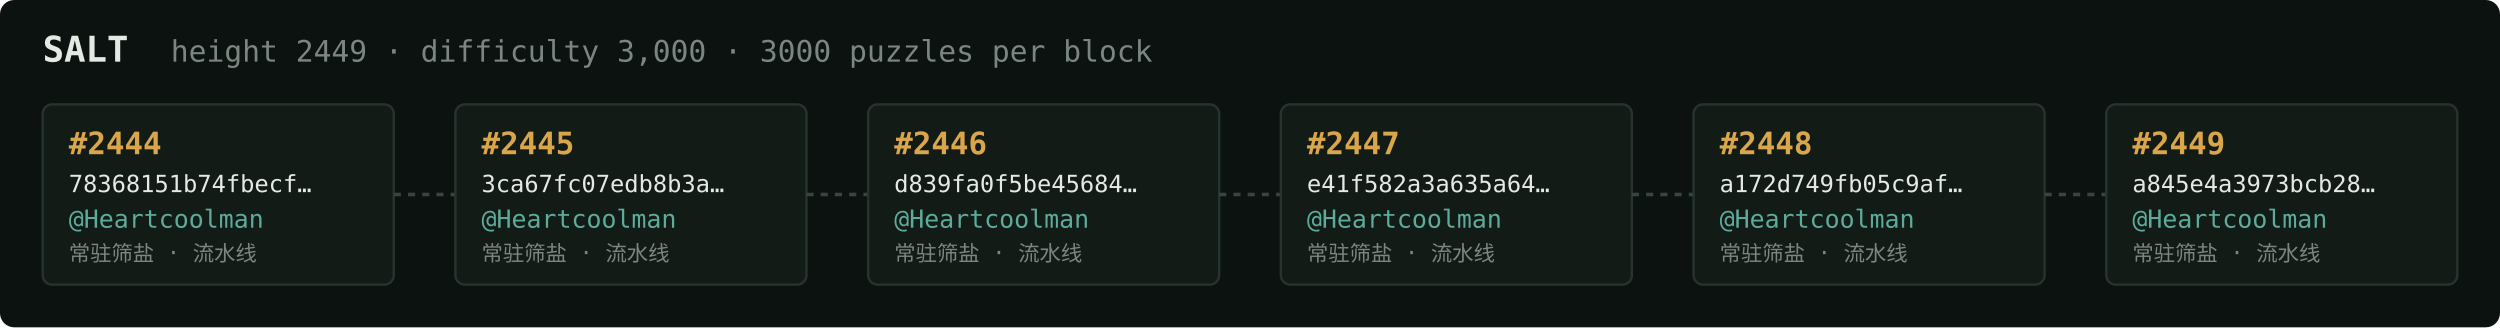
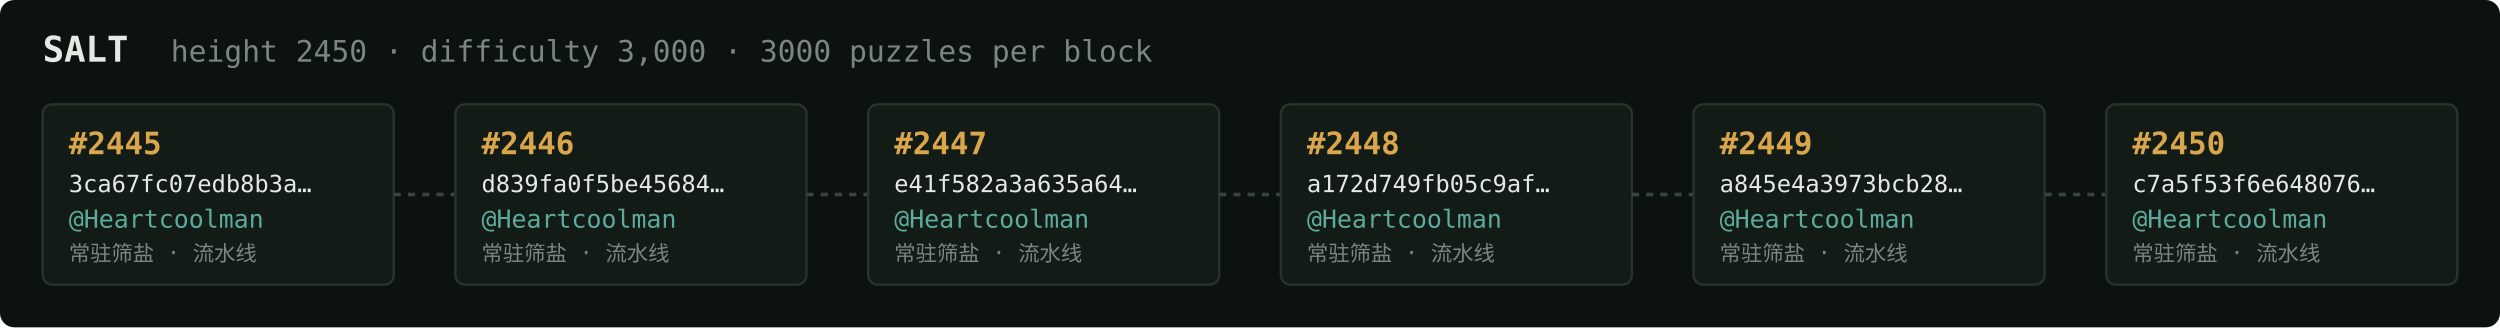
<svg xmlns="http://www.w3.org/2000/svg" width="1054" height="138" viewBox="0 0 1054 138" font-family="ui-monospace,SFMono-Regular,Menlo,monospace">
  <rect fill="#0c1210" width="1054" height="138" rx="6" />
  <text x="18" y="26" fill="#e5e9e3" font-size="15" font-weight="700">SALT</text>
-   <text x="72" y="26" fill="#7a867f" font-size="12.5">height 2449 · difficulty 3,000 · 3000 puzzles per block</text>
+   <text x="72" y="26" fill="#7a867f" font-size="12.5">height 2450 · difficulty 3,000 · 3000 puzzles per block</text>
  <rect x="18" y="44" width="148" height="76" rx="4" fill="#131b17" stroke="#28332e" stroke-width="1" />
-   <text x="29" y="65" fill="#d9a64c" font-size="13" font-weight="700">#2444</text>
-   <text x="29" y="81" fill="#e5e9e3" font-size="10">78368151b74fbecf…</text>
+   <text x="29" y="65" fill="#d9a64c" font-size="13" font-weight="700">#2445</text>
+   <text x="29" y="81" fill="#e5e9e3" font-size="10">3ca67fc07edb8b3a…</text>
  <text x="29" y="96" fill="#5cab9b" font-size="10.5">@Heartcoolman</text>
  <text x="29" y="110" fill="#7a867f" font-size="9">常驻筛盐 · 流水线</text>
  <line x1="166" y1="82.0" x2="192" y2="82.0" stroke="#38443e" stroke-width="1.5" stroke-dasharray="3 3" />
  <rect x="192" y="44" width="148" height="76" rx="4" fill="#131b17" stroke="#28332e" stroke-width="1" />
-   <text x="203" y="65" fill="#d9a64c" font-size="13" font-weight="700">#2445</text>
-   <text x="203" y="81" fill="#e5e9e3" font-size="10">3ca67fc07edb8b3a…</text>
+   <text x="203" y="65" fill="#d9a64c" font-size="13" font-weight="700">#2446</text>
+   <text x="203" y="81" fill="#e5e9e3" font-size="10">d839fa0f5be45684…</text>
  <text x="203" y="96" fill="#5cab9b" font-size="10.5">@Heartcoolman</text>
  <text x="203" y="110" fill="#7a867f" font-size="9">常驻筛盐 · 流水线</text>
  <line x1="340" y1="82.0" x2="366" y2="82.0" stroke="#38443e" stroke-width="1.5" stroke-dasharray="3 3" />
  <rect x="366" y="44" width="148" height="76" rx="4" fill="#131b17" stroke="#28332e" stroke-width="1" />
-   <text x="377" y="65" fill="#d9a64c" font-size="13" font-weight="700">#2446</text>
-   <text x="377" y="81" fill="#e5e9e3" font-size="10">d839fa0f5be45684…</text>
+   <text x="377" y="65" fill="#d9a64c" font-size="13" font-weight="700">#2447</text>
+   <text x="377" y="81" fill="#e5e9e3" font-size="10">e41f582a3a635a64…</text>
  <text x="377" y="96" fill="#5cab9b" font-size="10.5">@Heartcoolman</text>
  <text x="377" y="110" fill="#7a867f" font-size="9">常驻筛盐 · 流水线</text>
  <line x1="514" y1="82.0" x2="540" y2="82.0" stroke="#38443e" stroke-width="1.5" stroke-dasharray="3 3" />
  <rect x="540" y="44" width="148" height="76" rx="4" fill="#131b17" stroke="#28332e" stroke-width="1" />
-   <text x="551" y="65" fill="#d9a64c" font-size="13" font-weight="700">#2447</text>
-   <text x="551" y="81" fill="#e5e9e3" font-size="10">e41f582a3a635a64…</text>
+   <text x="551" y="65" fill="#d9a64c" font-size="13" font-weight="700">#2448</text>
+   <text x="551" y="81" fill="#e5e9e3" font-size="10">a172d749fb05c9af…</text>
  <text x="551" y="96" fill="#5cab9b" font-size="10.5">@Heartcoolman</text>
  <text x="551" y="110" fill="#7a867f" font-size="9">常驻筛盐 · 流水线</text>
  <line x1="688" y1="82.0" x2="714" y2="82.0" stroke="#38443e" stroke-width="1.5" stroke-dasharray="3 3" />
  <rect x="714" y="44" width="148" height="76" rx="4" fill="#131b17" stroke="#28332e" stroke-width="1" />
-   <text x="725" y="65" fill="#d9a64c" font-size="13" font-weight="700">#2448</text>
-   <text x="725" y="81" fill="#e5e9e3" font-size="10">a172d749fb05c9af…</text>
+   <text x="725" y="65" fill="#d9a64c" font-size="13" font-weight="700">#2449</text>
+   <text x="725" y="81" fill="#e5e9e3" font-size="10">a845e4a3973bcb28…</text>
  <text x="725" y="96" fill="#5cab9b" font-size="10.5">@Heartcoolman</text>
  <text x="725" y="110" fill="#7a867f" font-size="9">常驻筛盐 · 流水线</text>
  <line x1="862" y1="82.0" x2="888" y2="82.0" stroke="#38443e" stroke-width="1.5" stroke-dasharray="3 3" />
  <rect x="888" y="44" width="148" height="76" rx="4" fill="#131b17" stroke="#28332e" stroke-width="1" />
-   <text x="899" y="65" fill="#d9a64c" font-size="13" font-weight="700">#2449</text>
-   <text x="899" y="81" fill="#e5e9e3" font-size="10">a845e4a3973bcb28…</text>
+   <text x="899" y="65" fill="#d9a64c" font-size="13" font-weight="700">#2450</text>
+   <text x="899" y="81" fill="#e5e9e3" font-size="10">c7a5f53f6e648076…</text>
  <text x="899" y="96" fill="#5cab9b" font-size="10.5">@Heartcoolman</text>
  <text x="899" y="110" fill="#7a867f" font-size="9">常驻筛盐 · 流水线</text>
</svg>
